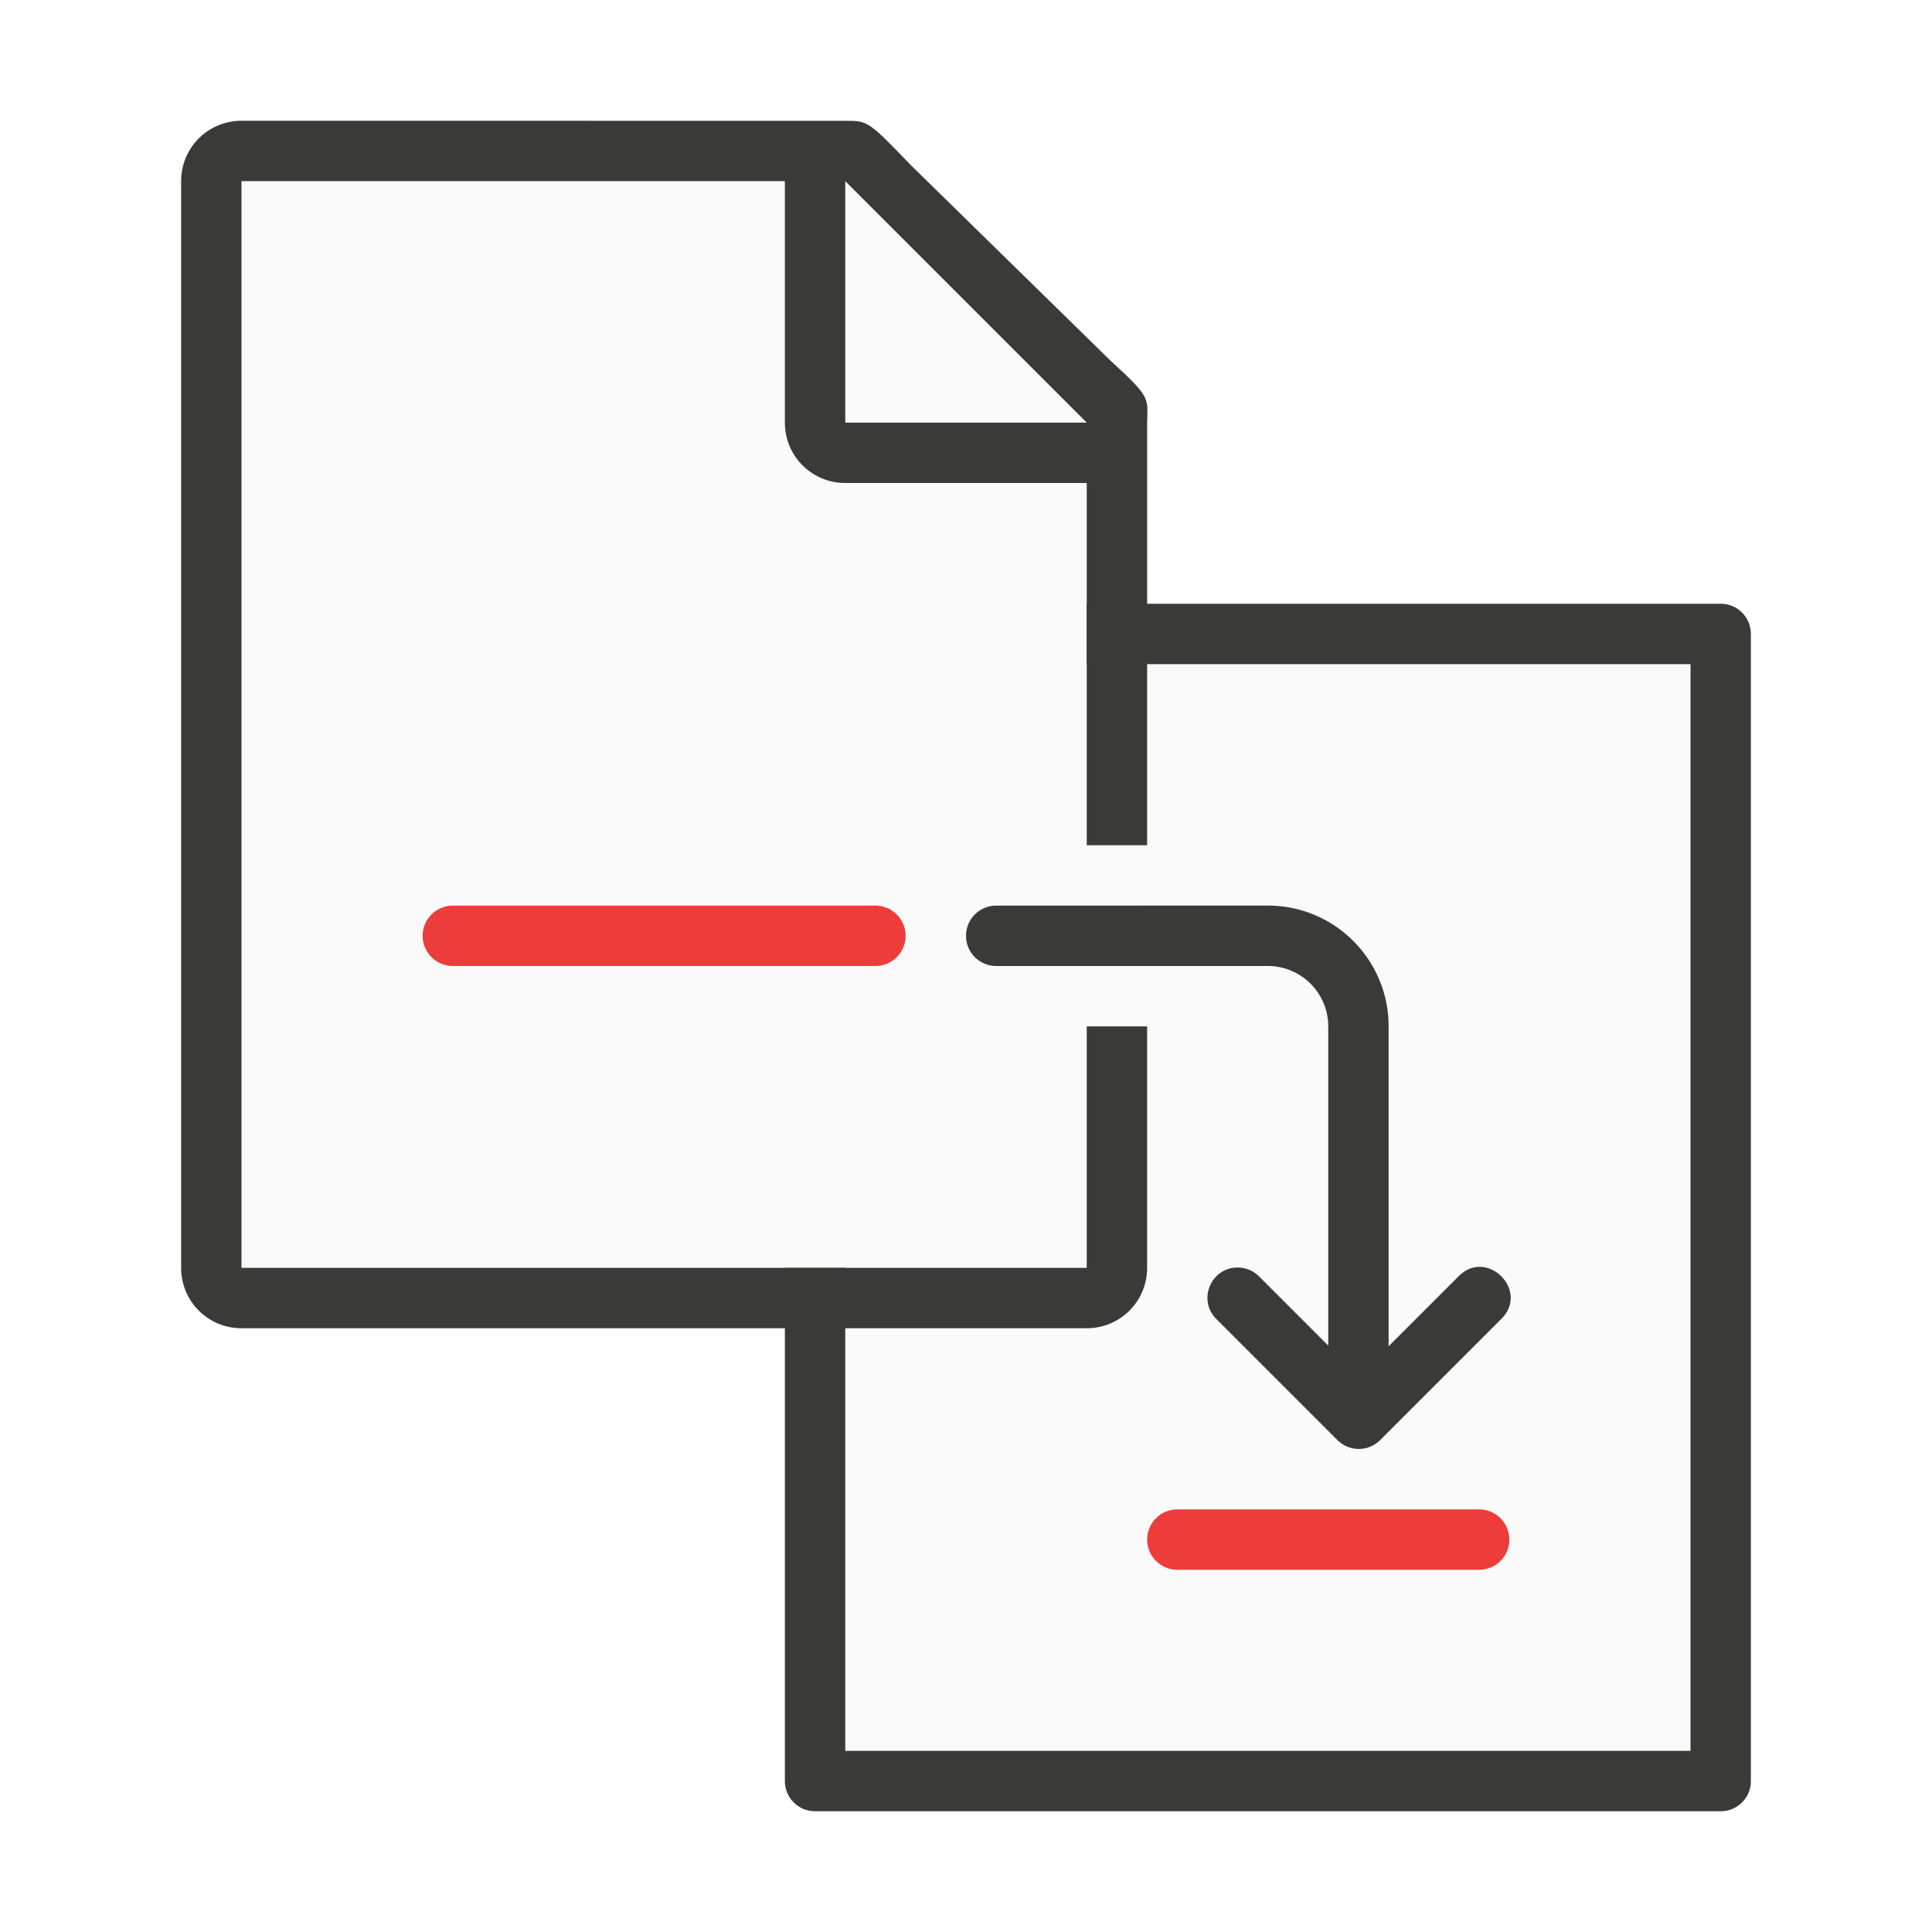
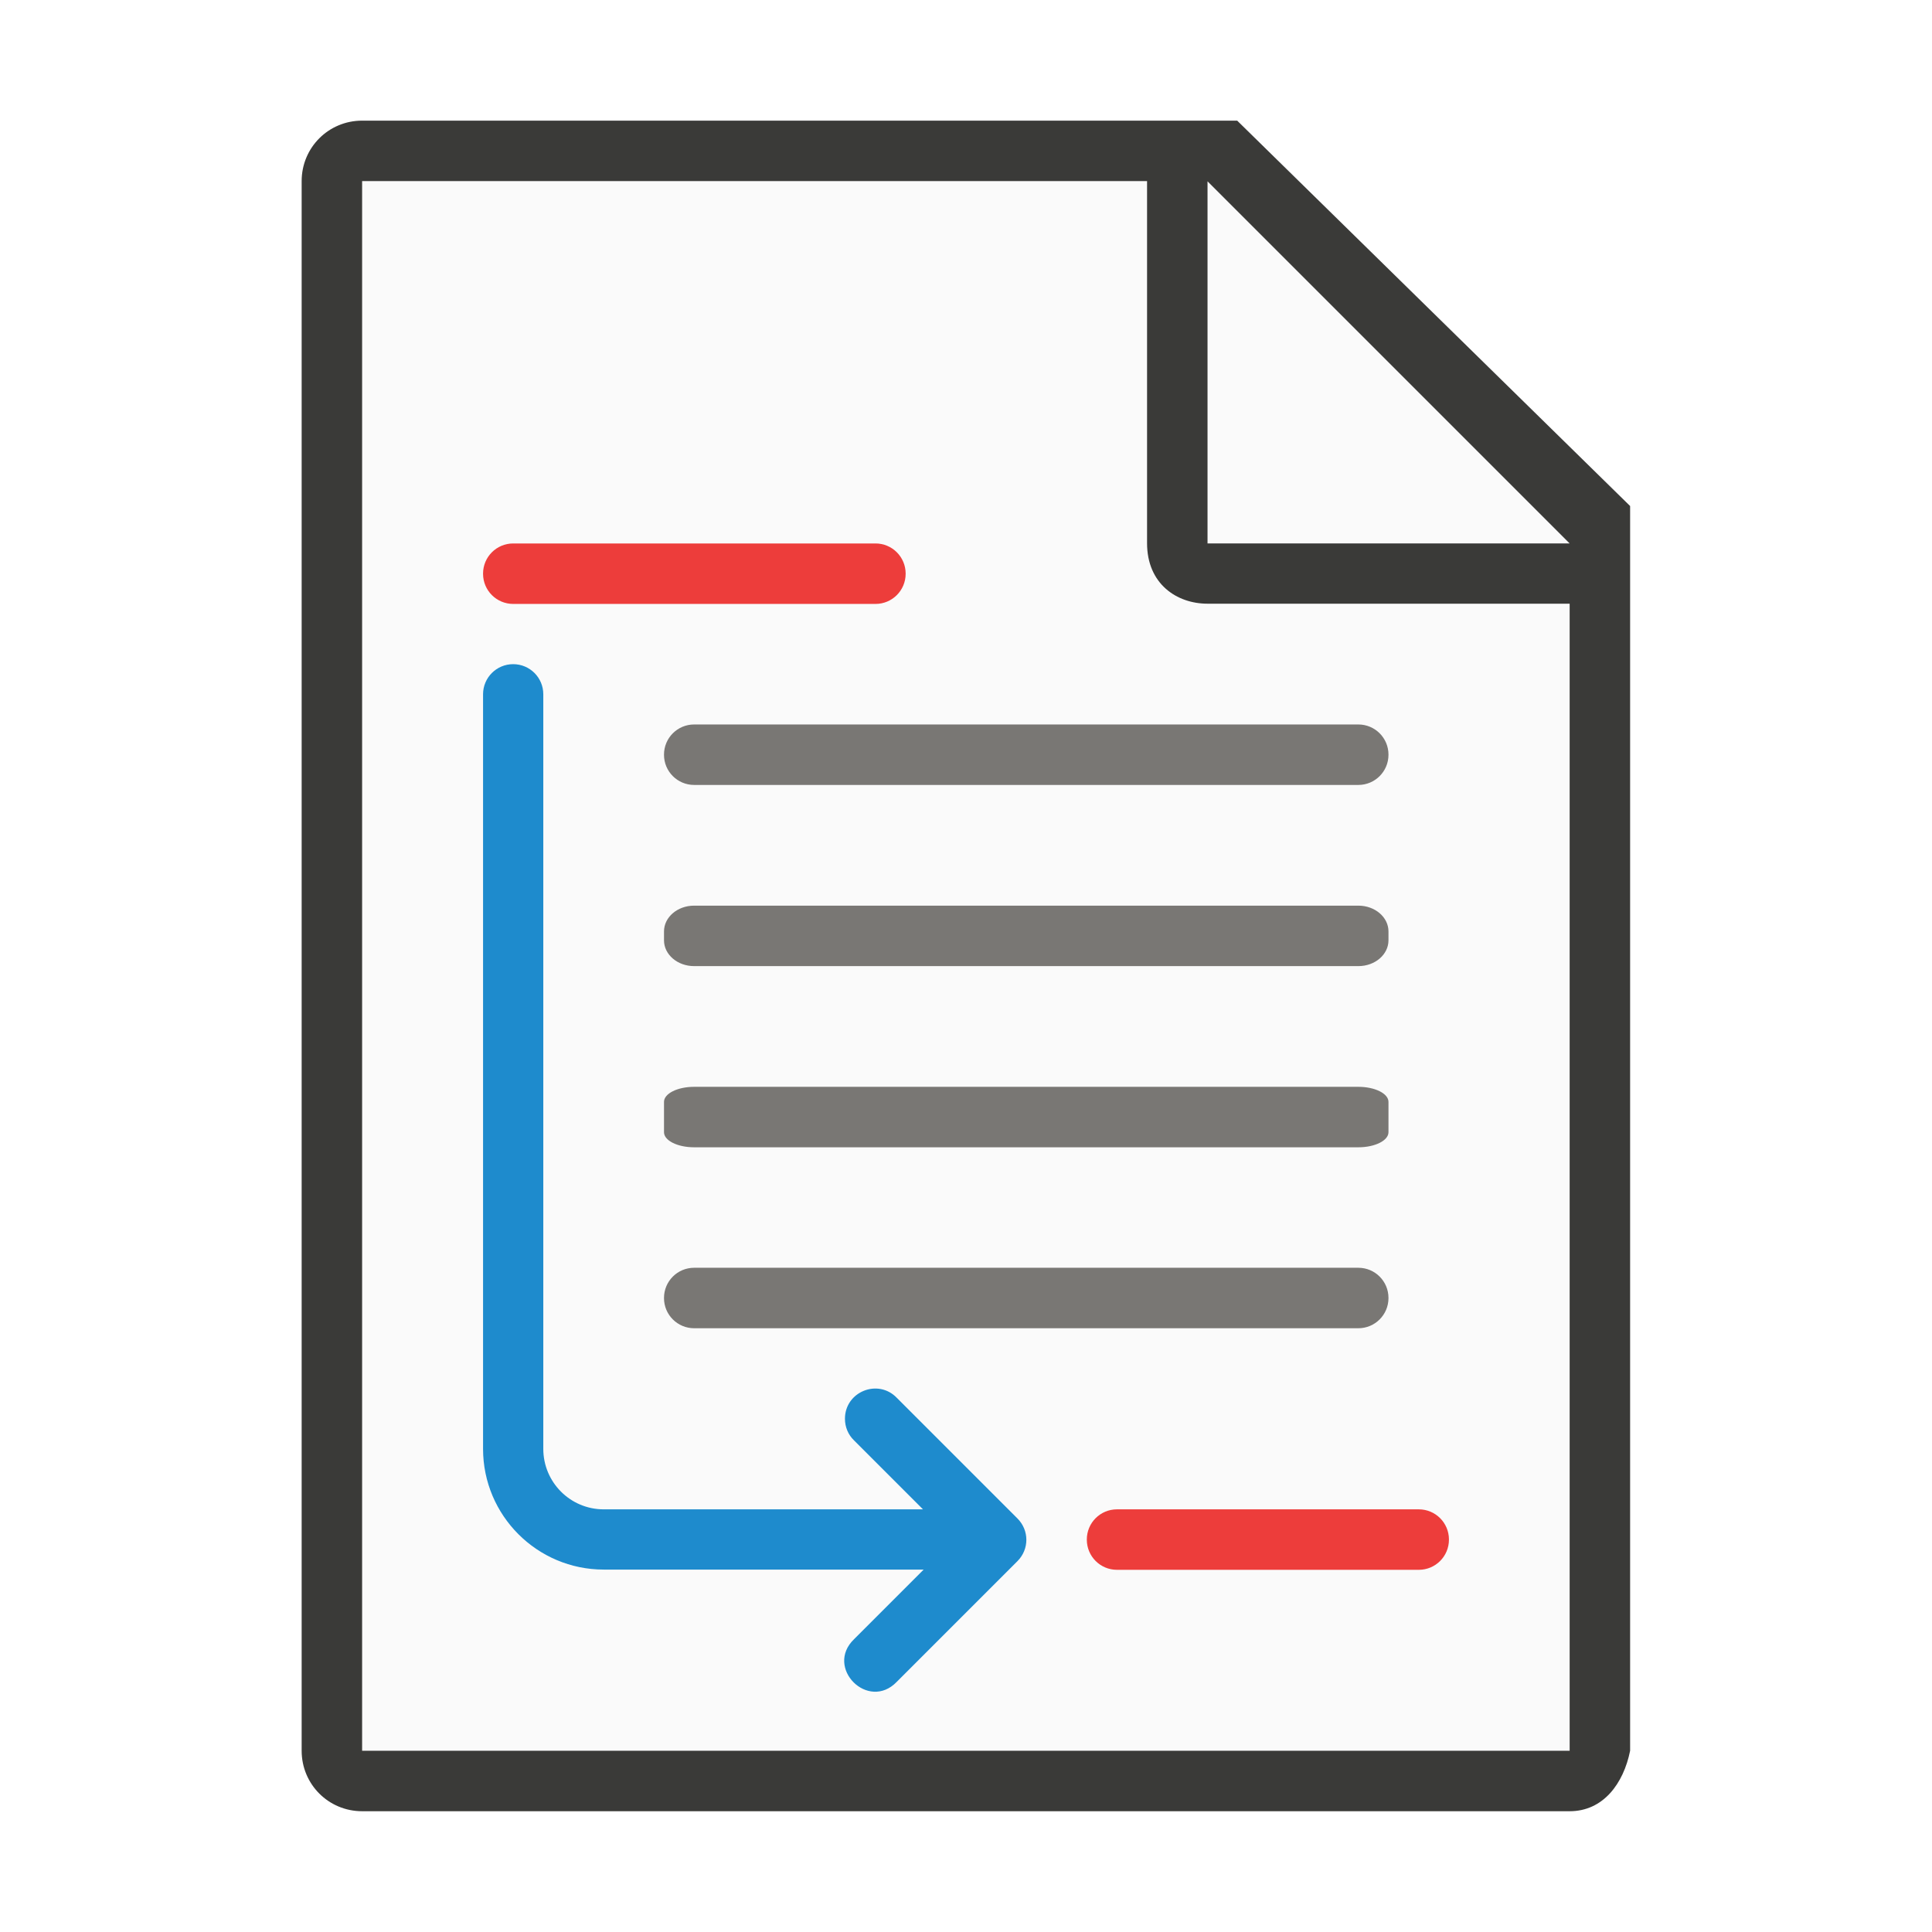
- <svg xmlns="http://www.w3.org/2000/svg" viewBox="0 0 32 32">
-   <path d="m14 11h14v18h-14z" fill="#fafafa" />
-   <path d="m13.5 10c-.277 0-.5.223-.5.5v19c0 .277.223.5.5.5h15c.277 0 .5-.223.5-.5v-19c0-.277-.223-.5-.5-.5zm.5 1h14v18h-14z" fill="#3a3a38" />
-   <path d="m4 3v18h14v-14.271l-4-3.729z" fill="#fafafa" />
-   <path d="m4 2c-.554 0-1 .446-1 1v18c0 .554.446 1 1 1h14c.554 0 1-.446 1-1v-4h-1v4h-14v-18h9v4c0 .554.446 1 1 1h4v6h1v-3.109-3.641-.209c0-.451.098-.425-.605-1.066l-3.307-3.238c-.71-.737-.71-.736-1.094-.736h-.332-.662z" fill="#3a3a38" />
-   <path d="m14 7h4l-4-4z" fill="#fafafa" fill-rule="evenodd" />
-   <rect fill="#ed3d3b" height="1" ry=".5" width="6" x="19" y="25" />
-   <rect fill="#ed3d3b" height="1" ry=".5" width="8" x="7" y="15" />
-   <path d="m16.5 15c-.277 0-.5.223-.5.5s.223.5.5.5h4.5c.552 0 1 .448 1 1v5.287l-1.141-1.141c-.094-.097-.224-.152-.359-.152-.449 0-.671.547-.348.859l2 2c.195.195.512.195.707 0l2-2c.491-.471-.236-1.198-.707-.707l-1.152 1.152v-5.299c0-1.105-.895-2-2-2z" fill="#3a3a38" fill-rule="evenodd" />
+ <svg xmlns="http://www.w3.org/2000/svg" height="32" viewBox="0 0 8.467 8.467" width="32">
+   <g stroke-width=".265">
+     <g transform="translate(0 -288.5333)">
+       <path d="m1.587 289.327v6.879h5.291l.001-5.027-1.852-1.852z" fill="#fafafa" />
+       <path d="m1.587 289.062c-.147 0-.265.118-.265.265v6.879c0 .147.118.265.265.265h5.292c.147 0 .236-.121.265-.265v-2.675-2.78l-1.722-1.689zm0 .265h3.44v1.587c0 .178.13.265.265.265h1.587v5.027h-5.292z" fill="#3a3a38" />
+       <path d="m5.292 290.915h1.587l-1.587-1.587z" fill="#fafafa" fill-rule="evenodd" />
+       <rect fill="#ed3d3b" height=".265" ry=".132" width="1.587" x="4.763" y="295.148" />
+       <rect fill="#ed3d3b" height=".265" ry=".132" width="1.852" x="2.117" y="290.915" />
+       <path d="m2.117 291.576c0-.073.059-.132.132-.132.073 0 .132.059.132.132v3.307c0 .146.118.265.265.265h1.399l-.302-.302c-.026-.025-.04-.059-.04-.095 0-.119.145-.177.227-.092l.529.529c.052.052.052.135 0 .187l-.529.529c-.125.13-.317-.062-.187-.187l.305-.305h-1.402c-.292 0-.529-.237-.529-.529z" fill="#1e8bcd" fill-rule="evenodd" />
+     </g>
+     <g fill="#797774">
+       <rect height=".265" rx=".132" width="3.175" x="2.91" y="3.175" />
+       <rect height=".265" rx=".132" ry=".113" width="3.175" x="2.91" y="3.969" />
+       <rect height=".265" rx=".132" ry=".066" width="3.175" x="2.91" y="4.763" />
+       <rect height=".265" rx=".132" width="3.175" x="2.91" y="5.556" />
+     </g>
+   </g>
</svg>
